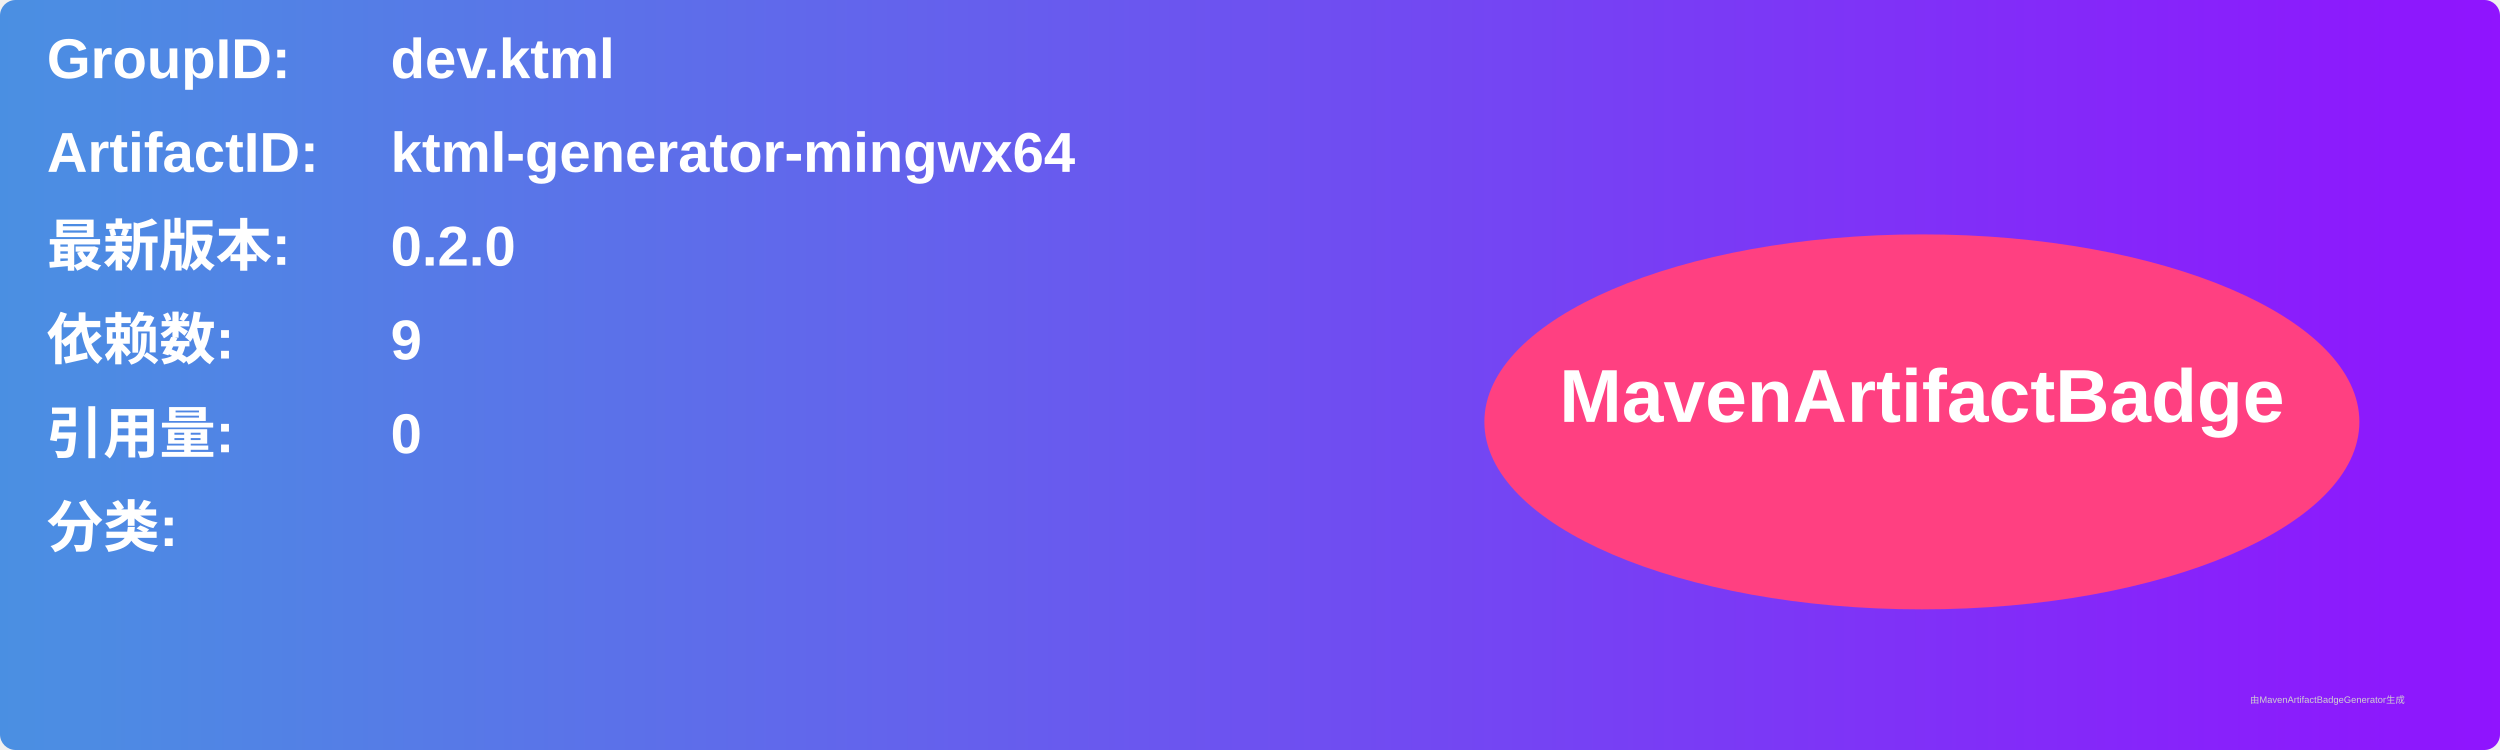
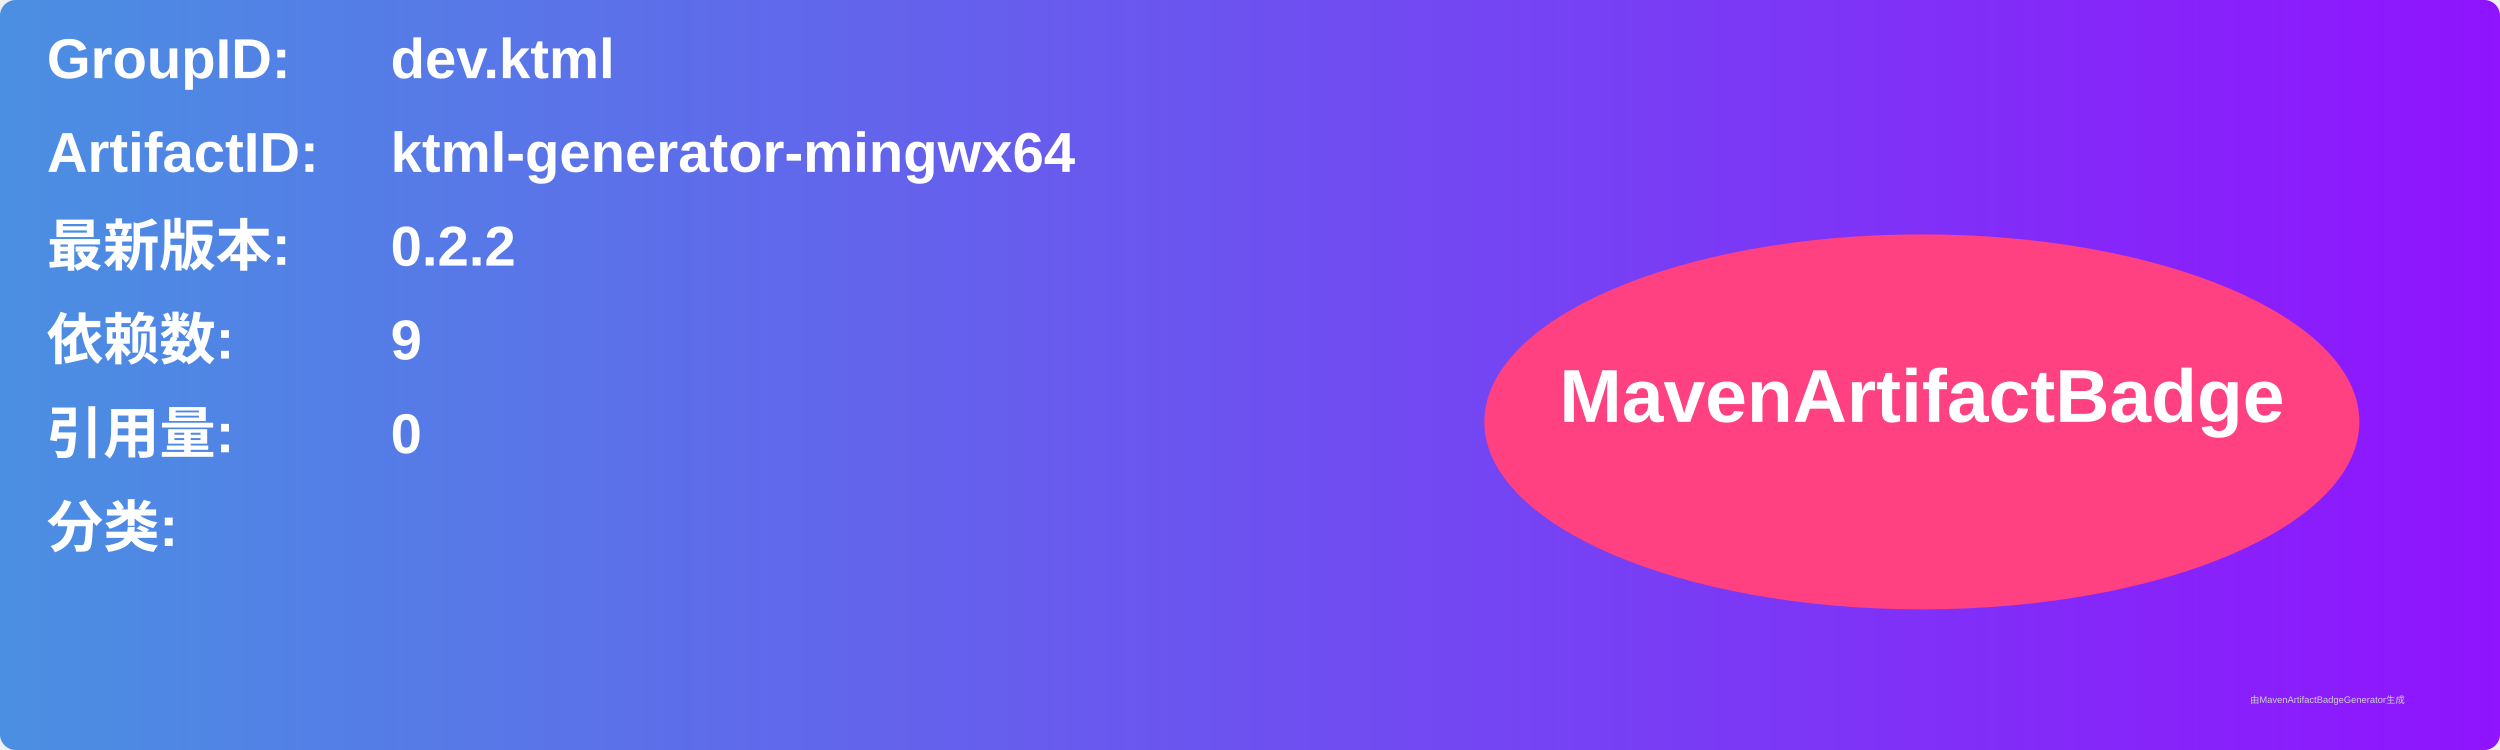
<svg xmlns="http://www.w3.org/2000/svg" width="800" height="240" viewBox="0 0 800 240">
  <linearGradient id="grad" x1="0%" y1="0%" x2="100%" y2="0%">
    <stop offset="0%" stop-color="#4a90e2" />
    <stop offset="100%" stop-color="#9013fe" />
  </linearGradient>
  <rect width="100%" height="100%" rx="5" ry="5" fill="url(#grad)" />
  <g transform="translate(15, 15)">
    <text x="0" y="10" font-family="Arial" font-size="18" fill="white" font-weight="bold" width="260">GroupID:</text>
    <text x="110" y="10" font-family="Arial" font-size="18" fill="white" font-weight="bold" width="460">dev.ktml</text>
    <text x="0" y="40" font-family="Arial" font-size="18" fill="white" font-weight="bold" width="260">ArtifactID:</text>
    <text x="110" y="40" font-family="Arial" font-size="18" fill="white" font-weight="bold" width="460">ktml-generator-mingwx64</text>
    <text x="0" y="70" font-family="Arial" font-size="18" fill="white" font-weight="bold">最新版本:</text>
    <text x="110" y="70" font-family="Arial" font-size="18" fill="white" font-weight="bold">
-       <tspan font-weight="bold">0.2.0</tspan>
+       <tspan font-weight="bold">0.2.2</tspan>
    </text>
    <text x="0" y="100" font-family="Arial" font-size="18" fill="white" font-weight="bold">依赖数: </text>
    <text x="110" y="100" font-family="Arial" font-size="18" fill="white">
      <tspan font-weight="bold">9</tspan>
    </text>
    <text x="0" y="130" font-family="Arial" font-size="18" fill="white" font-weight="bold">引用量: </text>
    <text x="110" y="130" font-family="Arial" font-size="18" fill="white">
      <tspan font-weight="bold">0</tspan>
    </text>
    <text x="0" y="160" font-family="Arial" font-size="18" fill="white" font-weight="bold">分类:</text>
    <text x="10" y="190" font-family="Arial" font-size="10" fill="white">
      <tspan font-weight="bold" />
    </text>
    <ellipse cx="600" cy="120" rx="140" ry="60" fill="#ff4081" />
    <text x="600" y="120" text-anchor="middle" font-family="Arial" font-size="24" fill="white" font-weight="bold">MavenArtifactBadge</text>
  </g>
  <text x="720" y="225" font-family="Arial" font-size="3" fill="#d0d0d0">由MavenArtifactBadgeGenerator生成</text>
</svg>
